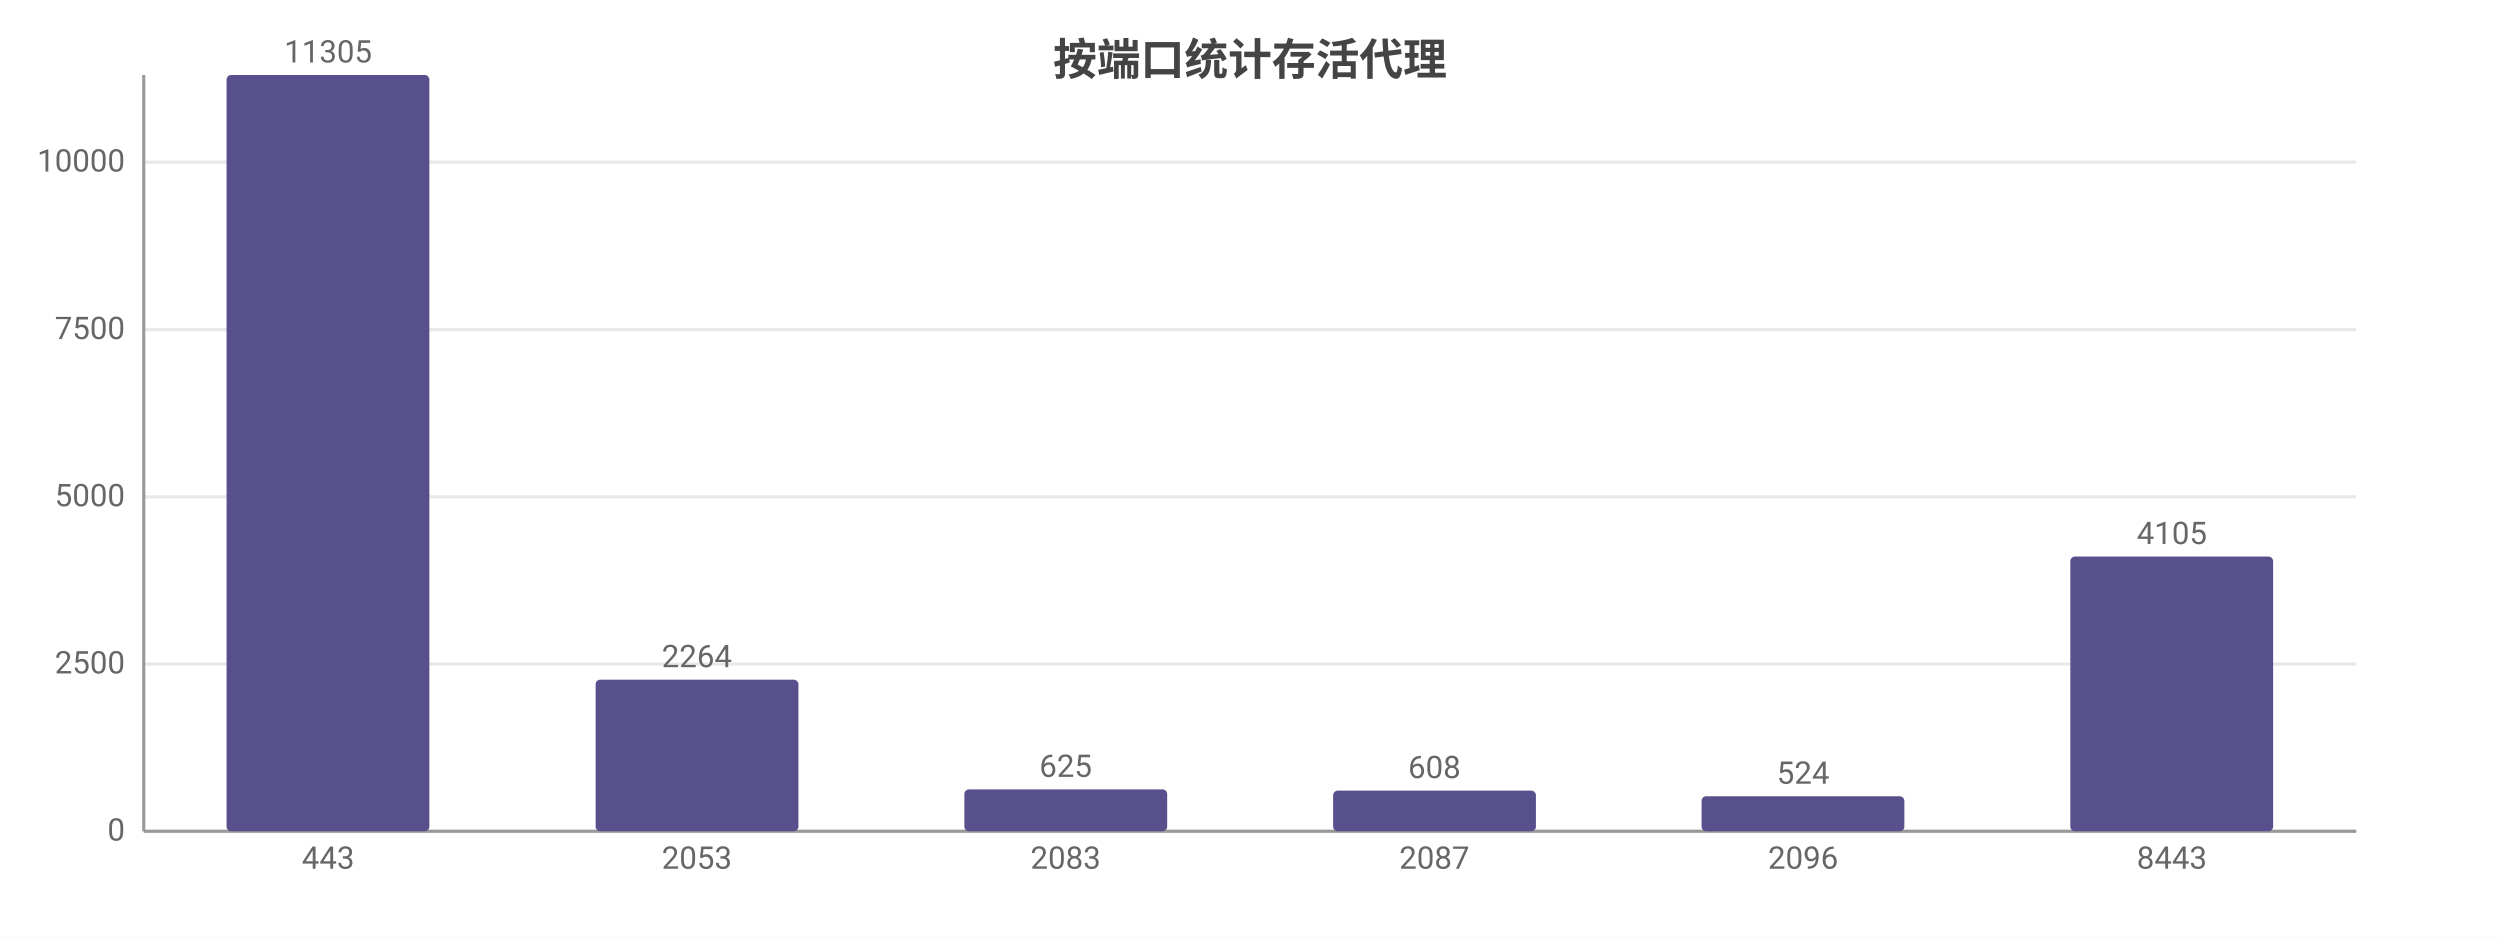
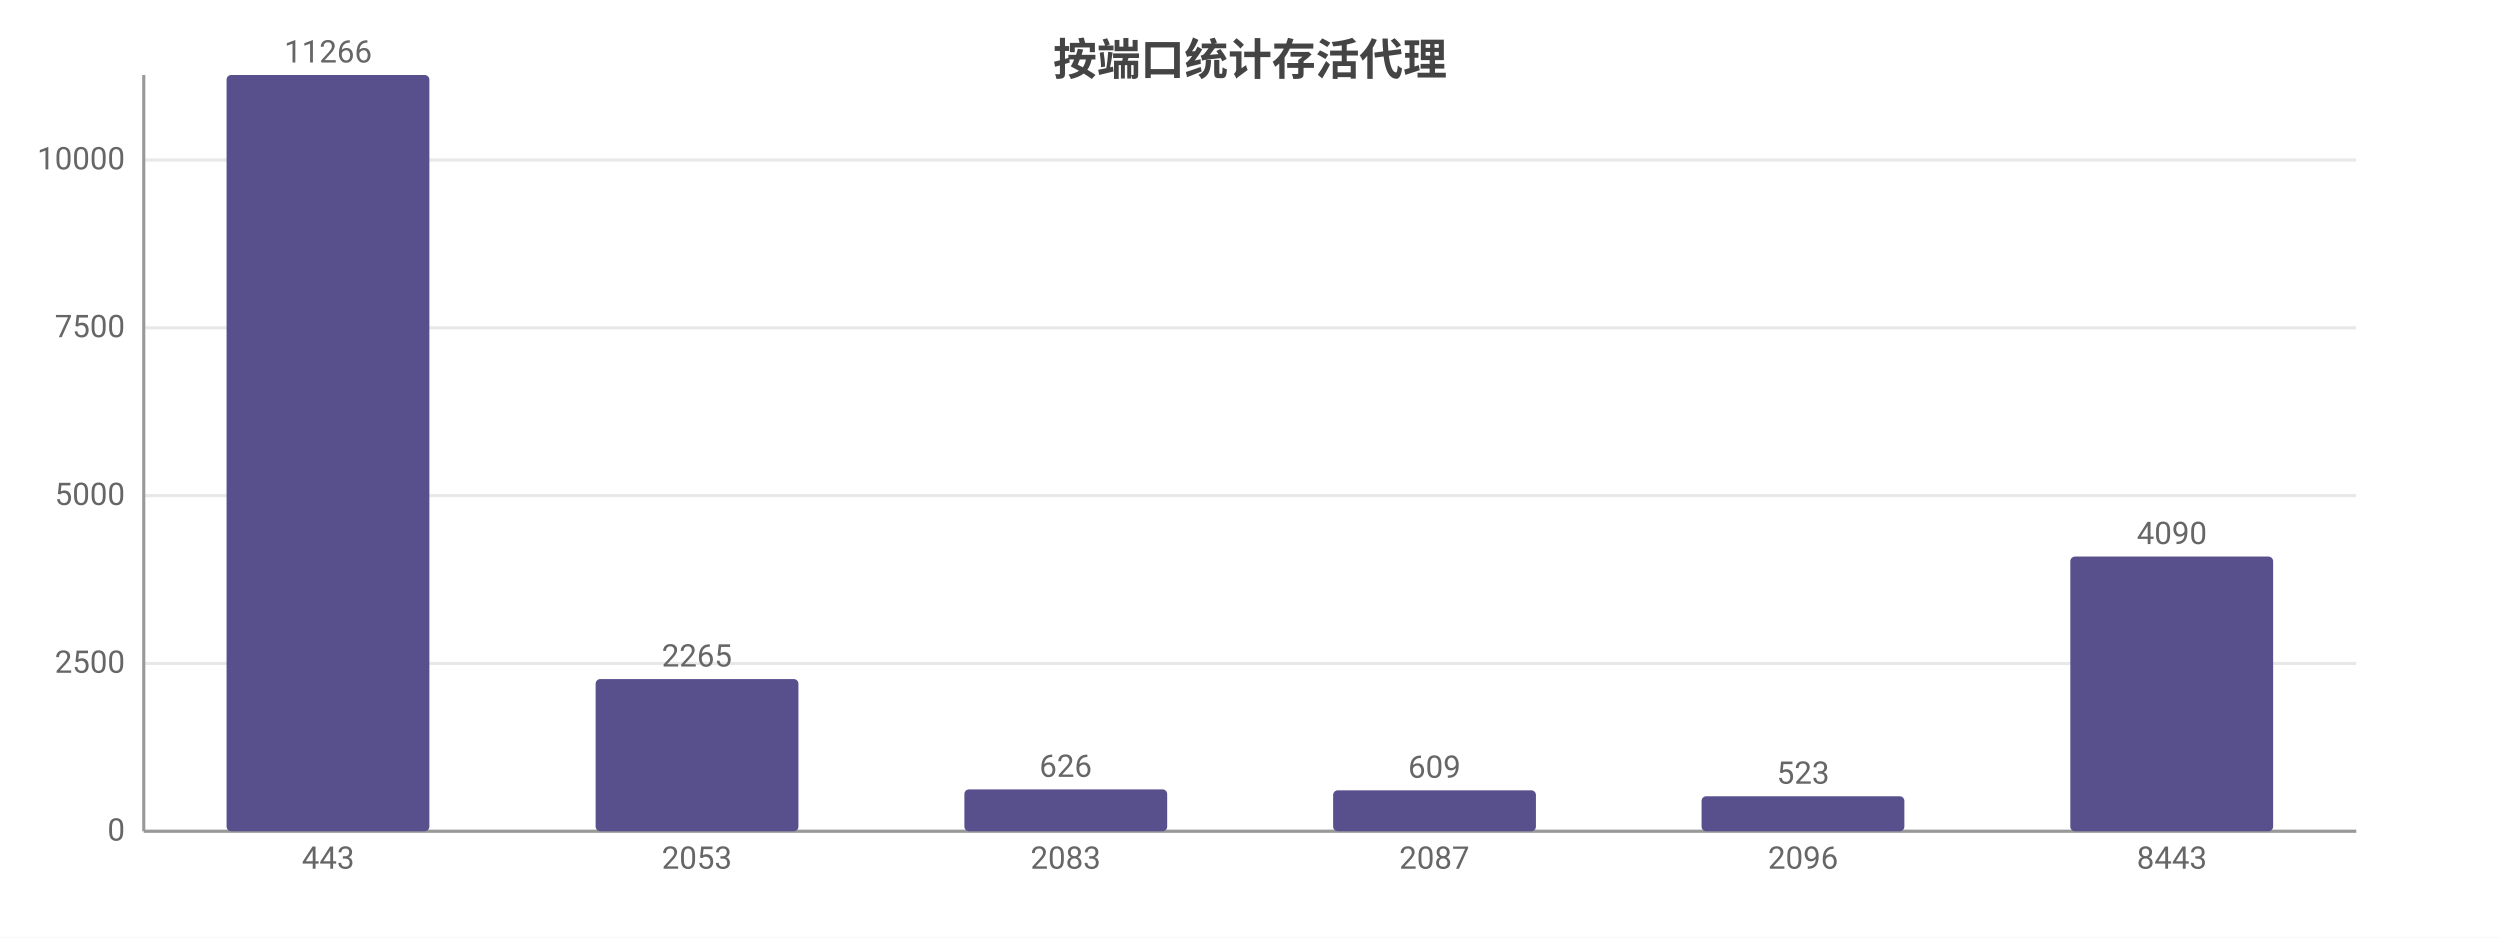
<svg xmlns="http://www.w3.org/2000/svg" width="800" height="300" viewBox="0 0 800 300">
  <rect width="800" height="300" fill="#ffffff" />
  <style>text{font-family:system-ui,-apple-system,'Segoe UI',Roboto,'PingFang SC','Microsoft YaHei','Noto Sans CJK SC',sans-serif}.g{stroke:#e8e8e8;stroke-width:1}.a{stroke:#999;stroke-width:1}.t{font-size:10px;fill:#666}.m{font-size:10px;text-anchor:middle;fill:#666}.e{font-size:10px;text-anchor:end;fill:#666}.l{font-size:11px;fill:#333}.tt{font-size:14px;font-weight:600;text-anchor:middle;fill:#444}.em{font-size:13px;text-anchor:middle;fill:#999}</style>
  <text class="tt" x="400.0" y="24">按端口统计存活代理</text>
  <line class="g" x1="46" y1="266" x2="754" y2="266" />
  <text class="e" x="40" y="269">0</text>
-   <line class="g" x1="46" y1="212.5" x2="754" y2="212.5" />
-   <text class="e" x="40" y="215.5">2500</text>
-   <line class="g" x1="46" y1="159.0" x2="754" y2="159.0" />
-   <text class="e" x="40" y="162.0">5000</text>
-   <line class="g" x1="46" y1="105.5" x2="754" y2="105.5" />
-   <text class="e" x="40" y="108.5">7500</text>
-   <line class="g" x1="46" y1="51.9" x2="754" y2="51.9" />
-   <text class="e" x="40" y="54.9">10000</text>
+   <line class="g" x1="46" y1="212.3" x2="754" y2="212.3" />
+   <text class="e" x="40" y="215.3">2500</text>
+   <line class="g" x1="46" y1="158.6" x2="754" y2="158.6" />
+   <text class="e" x="40" y="161.6">5000</text>
+   <line class="g" x1="46" y1="104.9" x2="754" y2="104.9" />
+   <text class="e" x="40" y="107.9">7500</text>
+   <line class="g" x1="46" y1="51.2" x2="754" y2="51.2" />
+   <text class="e" x="40" y="54.2">10000</text>
  <line class="a" x1="46" y1="24" x2="46" y2="266" />
  <line class="a" x1="46" y1="266" x2="754" y2="266" />
  <rect x="72.5" y="24" width="64.9" height="242" fill="#58508d" rx="1.5" />
-   <text class="m" x="105" y="20">11305</text>
+   <text class="m" x="105" y="20">11266</text>
  <text class="m" x="105" y="278">443</text>
-   <rect x="190.6" y="217.5" width="64.9" height="48.5" fill="#58508d" rx="1.5" />
-   <text class="m" x="223" y="213.5">2264</text>
+   <rect x="190.6" y="217.3" width="64.9" height="48.7" fill="#58508d" rx="1.5" />
+   <text class="m" x="223" y="213.3">2265</text>
  <text class="m" x="223" y="278">2053</text>
  <rect x="308.6" y="252.6" width="64.9" height="13.4" fill="#58508d" rx="1.5" />
-   <text class="m" x="341" y="248.6">625</text>
+   <text class="m" x="341" y="248.6">626</text>
  <text class="m" x="341" y="278">2083</text>
-   <rect x="426.6" y="253.0" width="64.9" height="13.0" fill="#58508d" rx="1.5" />
-   <text class="m" x="459" y="249.0">608</text>
+   <rect x="426.6" y="252.9" width="64.9" height="13.1" fill="#58508d" rx="1.5" />
+   <text class="m" x="459" y="248.9">609</text>
  <text class="m" x="459" y="278">2087</text>
  <rect x="544.5" y="254.8" width="64.9" height="11.2" fill="#58508d" rx="1.5" />
-   <text class="m" x="577" y="250.8">524</text>
+   <text class="m" x="577" y="250.8">523</text>
  <text class="m" x="577" y="278">2096</text>
  <rect x="662.5" y="178.1" width="64.9" height="87.9" fill="#58508d" rx="1.5" />
-   <text class="m" x="695" y="174.1">4105</text>
+   <text class="m" x="695" y="174.1">4090</text>
  <text class="m" x="695" y="278">8443</text>
</svg>
